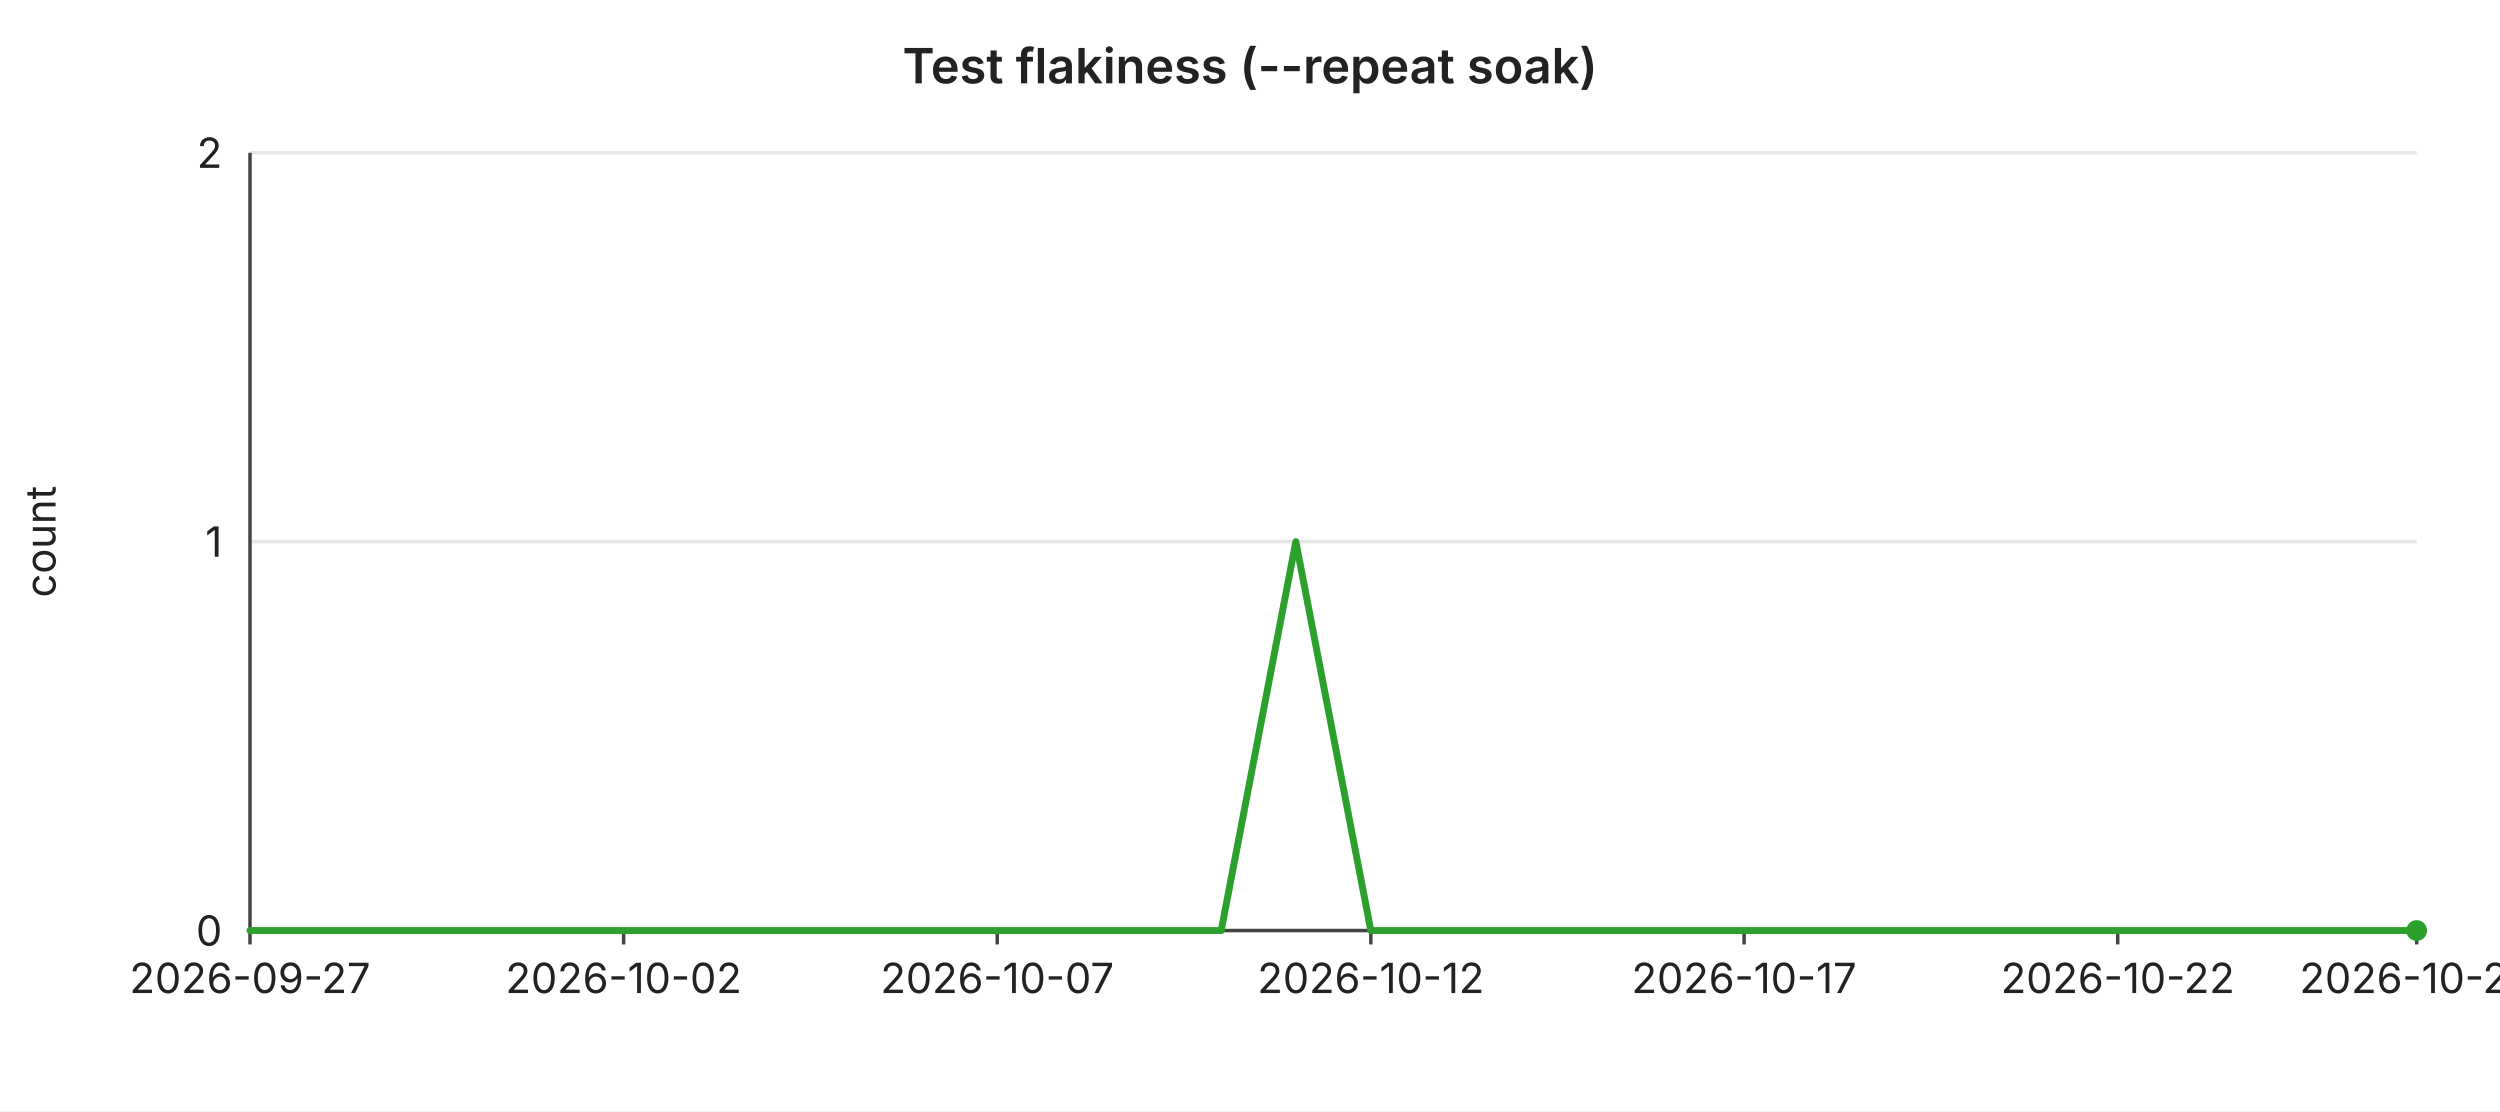
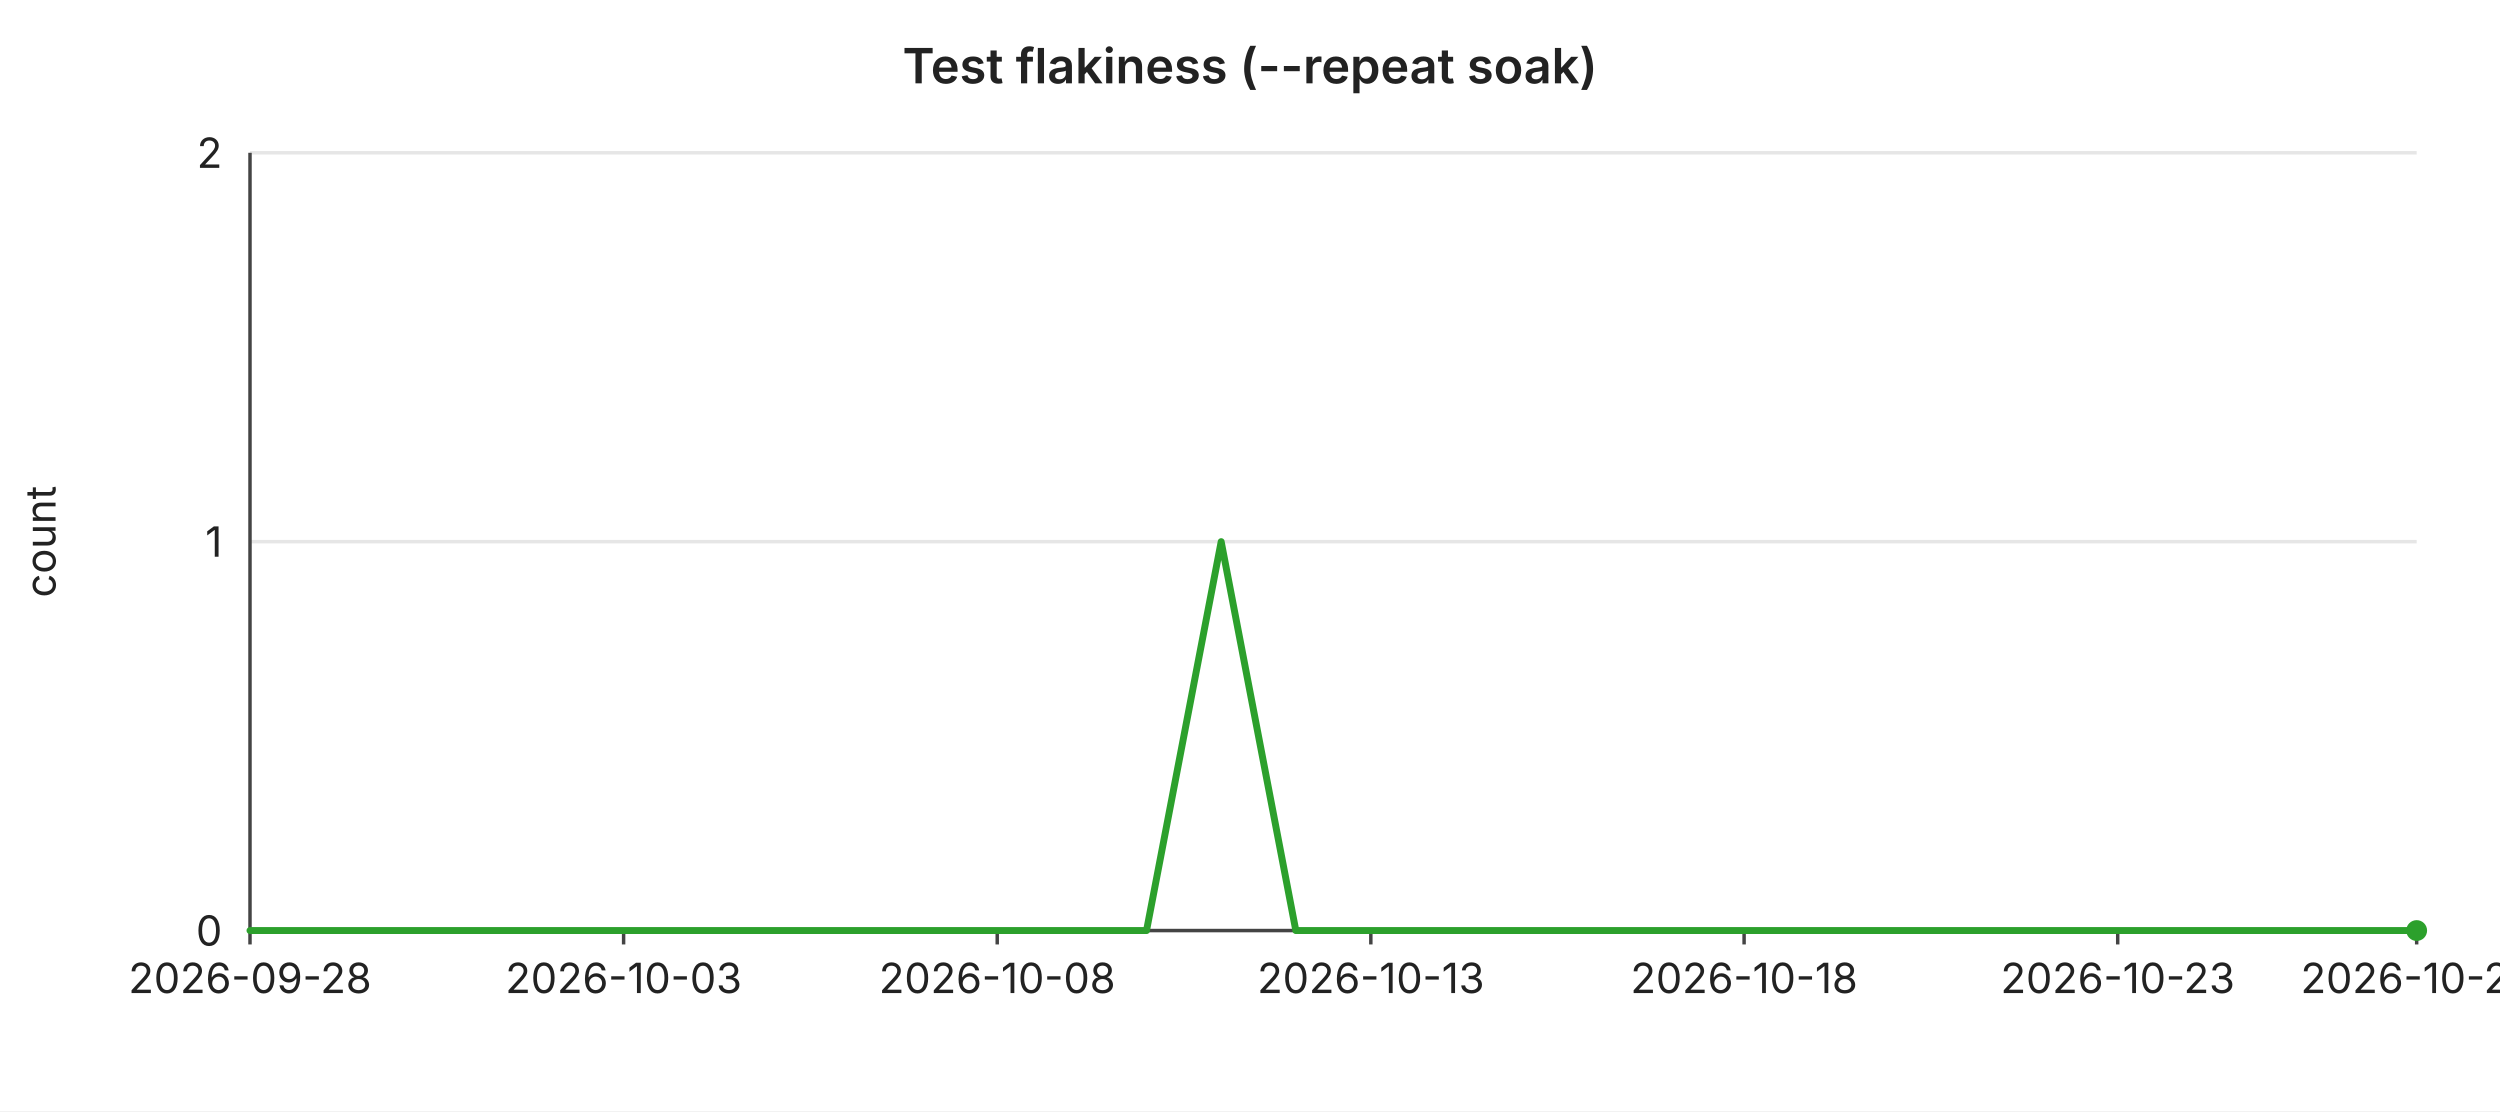
<svg xmlns="http://www.w3.org/2000/svg" width="720" height="320" viewBox="0 0 720 320" font-family="-apple-system,BlinkMacSystemFont,Segoe UI,sans-serif" font-size="12">
  <rect width="720" height="320" fill="#ffffff" />
  <text x="360" y="24" text-anchor="middle" font-size="14" font-weight="600" fill="#222">Test flakiness (--repeat soak)</text>
  <line x1="72" y1="44.0" x2="696" y2="44.0" stroke="#e6e6e6" stroke-width="1" />
  <text x="64" y="44.0" text-anchor="end" dominant-baseline="middle" fill="#222">2</text>
  <line x1="72" y1="156.0" x2="696" y2="156.0" stroke="#e6e6e6" stroke-width="1" />
  <text x="64" y="156.0" text-anchor="end" dominant-baseline="middle" fill="#222">1</text>
  <line x1="72" y1="268.0" x2="696" y2="268.0" stroke="#e6e6e6" stroke-width="1" />
  <text x="64" y="268.0" text-anchor="end" dominant-baseline="middle" fill="#222">0</text>
  <text x="16" y="156" text-anchor="middle" fill="#222" transform="rotate(-90 16 156)">count</text>
  <line x1="72" y1="44" x2="72" y2="268" stroke="#444" stroke-width="1" />
  <line x1="72" y1="268" x2="696" y2="268" stroke="#444" stroke-width="1" />
  <line x1="72.0" y1="268" x2="72.0" y2="272" stroke="#444" stroke-width="1" />
-   <text x="72.0" y="286" text-anchor="middle" fill="#222">2026-09-27</text>
+   <text x="72.0" y="286" text-anchor="middle" fill="#222">2026-09-28</text>
  <line x1="179.6" y1="268" x2="179.6" y2="272" stroke="#444" stroke-width="1" />
-   <text x="179.6" y="286" text-anchor="middle" fill="#222">2026-10-02</text>
+   <text x="179.6" y="286" text-anchor="middle" fill="#222">2026-10-03</text>
  <line x1="287.2" y1="268" x2="287.2" y2="272" stroke="#444" stroke-width="1" />
-   <text x="287.2" y="286" text-anchor="middle" fill="#222">2026-10-07</text>
+   <text x="287.2" y="286" text-anchor="middle" fill="#222">2026-10-08</text>
  <line x1="394.8" y1="268" x2="394.8" y2="272" stroke="#444" stroke-width="1" />
-   <text x="394.8" y="286" text-anchor="middle" fill="#222">2026-10-12</text>
+   <text x="394.8" y="286" text-anchor="middle" fill="#222">2026-10-13</text>
  <line x1="502.3" y1="268" x2="502.3" y2="272" stroke="#444" stroke-width="1" />
-   <text x="502.3" y="286" text-anchor="middle" fill="#222">2026-10-17</text>
+   <text x="502.3" y="286" text-anchor="middle" fill="#222">2026-10-18</text>
  <line x1="609.9" y1="268" x2="609.9" y2="272" stroke="#444" stroke-width="1" />
-   <text x="609.9" y="286" text-anchor="middle" fill="#222">2026-10-22</text>
+   <text x="609.9" y="286" text-anchor="middle" fill="#222">2026-10-23</text>
  <line x1="696.0" y1="268" x2="696.0" y2="272" stroke="#444" stroke-width="1" />
-   <text x="696.0" y="286" text-anchor="middle" fill="#222">2026-10-26</text>
-   <polyline fill="none" stroke="#2ca02c" stroke-width="2" stroke-linejoin="round" stroke-linecap="round" points="72.0,268.0 93.5,268.0 115.0,268.0 136.6,268.0 158.1,268.0 179.6,268.0 201.1,268.0 222.6,268.0 244.1,268.0 265.7,268.0 287.2,268.0 308.7,268.0 330.2,268.0 351.7,268.0 373.2,156.0 394.8,268.0 416.3,268.0 437.8,268.0 459.3,268.0 480.8,268.0 502.3,268.0 523.9,268.0 545.4,268.0 566.9,268.0 588.4,268.0 609.9,268.0 631.4,268.0 653.0,268.0 674.5,268.0 696.0,268.0" />
+   <text x="696.0" y="286" text-anchor="middle" fill="#222">2026-10-27</text>
+   <polyline fill="none" stroke="#2ca02c" stroke-width="2" stroke-linejoin="round" stroke-linecap="round" points="72.0,268.0 93.5,268.0 115.0,268.0 136.6,268.0 158.1,268.0 179.6,268.0 201.1,268.0 222.6,268.0 244.1,268.0 265.7,268.0 287.2,268.0 308.7,268.0 330.2,268.0 351.7,156.0 373.2,268.0 394.8,268.0 416.3,268.0 437.8,268.0 459.3,268.0 480.8,268.0 502.3,268.0 523.9,268.0 545.4,268.0 566.9,268.0 588.4,268.0 609.9,268.0 631.4,268.0 653.0,268.0 674.5,268.0 696.0,268.0" />
  <circle cx="696.0" cy="268.0" r="3" fill="#2ca02c" />
</svg>
